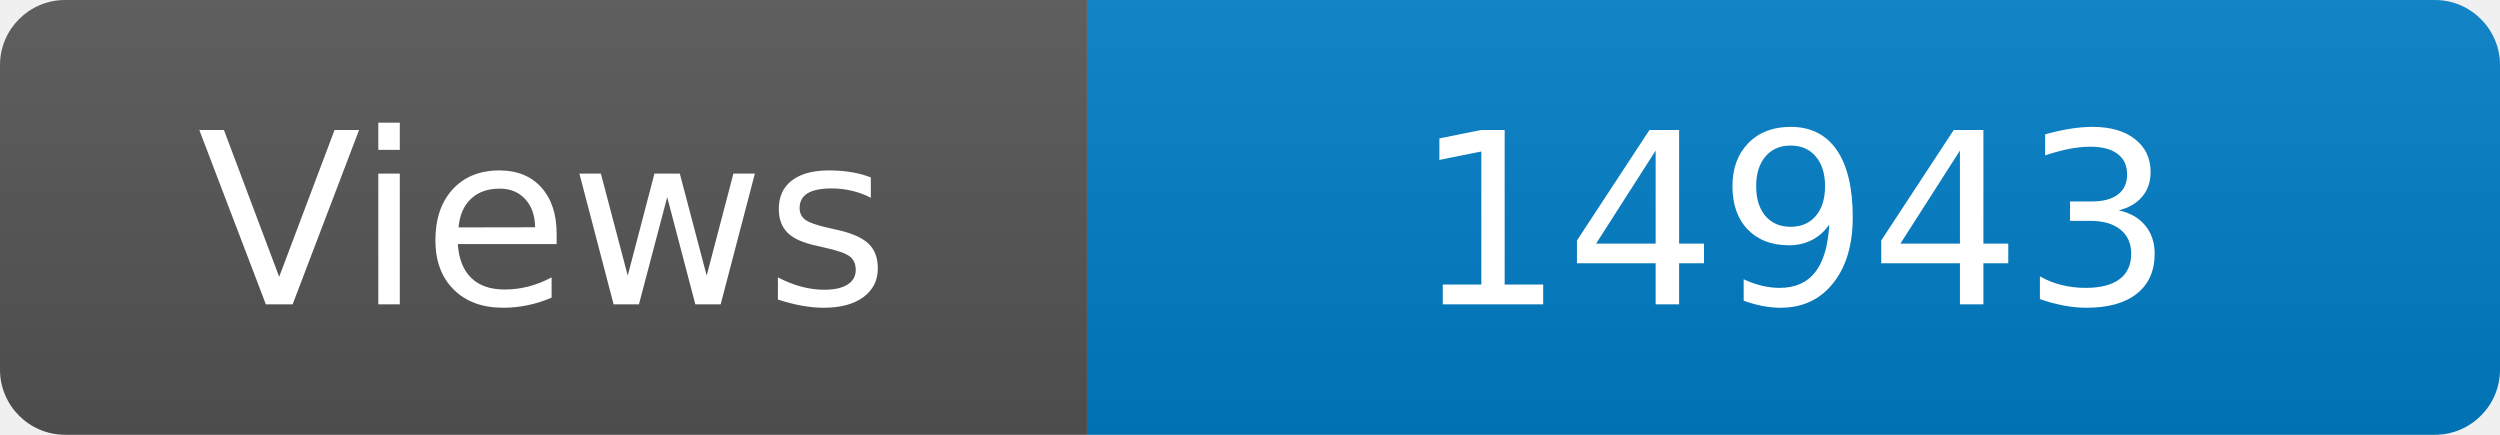
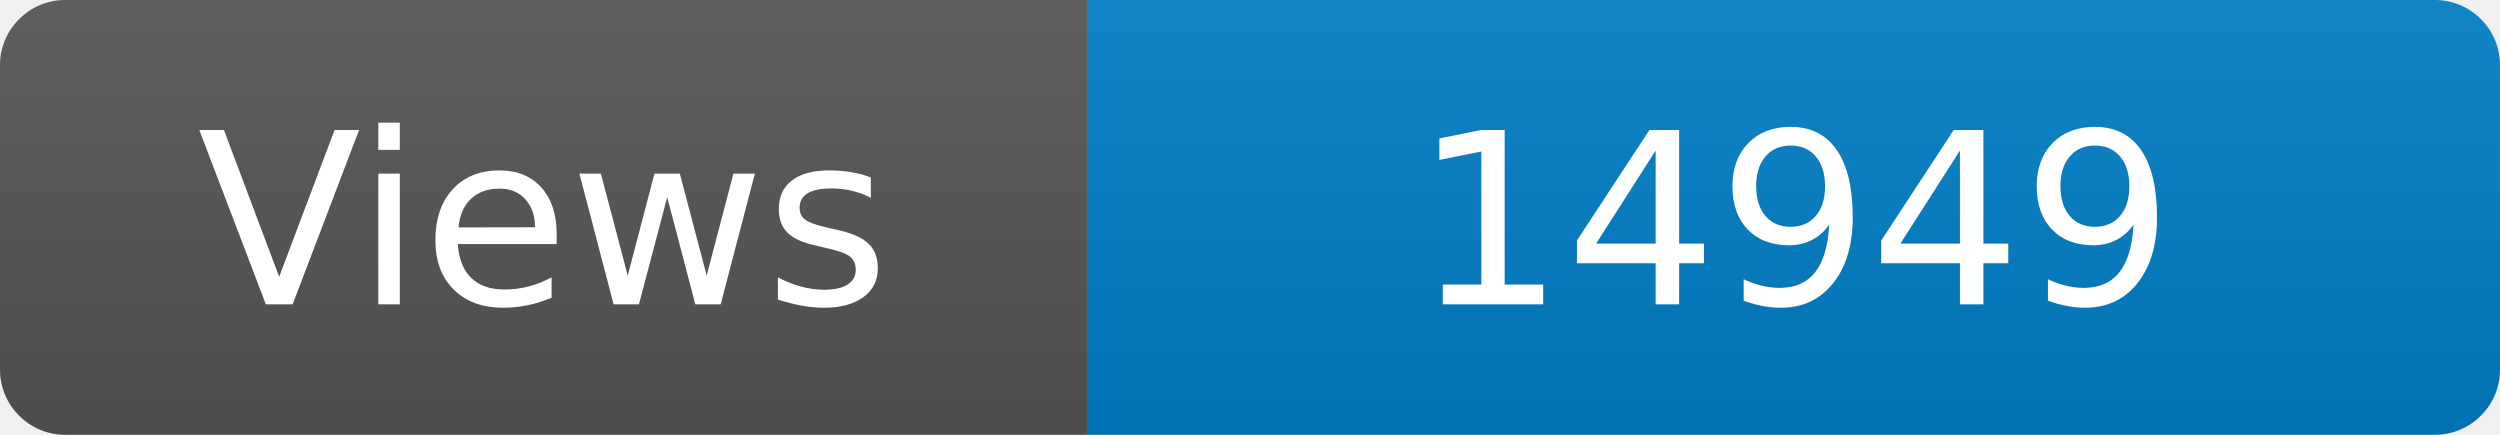
<svg xmlns="http://www.w3.org/2000/svg" width="115" height="20" role="img" aria-label="Maintained?: yes">
  <linearGradient id="s" x2="0" y2="100%">
    <stop offset="0" stop-color="#bbb" stop-opacity=".1" />
    <stop offset="1" stop-opacity=".1" />
  </linearGradient>
  <clipPath id="r">
    <rect width="115" height="20" rx="3" fill="#fff" />
  </clipPath>
  <g clip-path="url(#r)">
    <rect width="50" height="20" fill="#555" />
    <rect x="50" width="160" height="20" fill="#007ec6" />
    <rect width="115" height="20" fill="url(#s)" />
  </g>
  <g fill="#fff" text-anchor="middle" font-family="Verdana,Geneva,DejaVu Sans,sans-serif" font-size="110">
    <text x="250" y="140" transform="scale(.1)" fill="#fff">Views</text>
-     <text x="825" y="140" transform="scale(.1)" fill="#fff">14943</text>
+     <text x="825" y="140" transform="scale(.1)" fill="#fff">14949</text>
  </g>
</svg>
